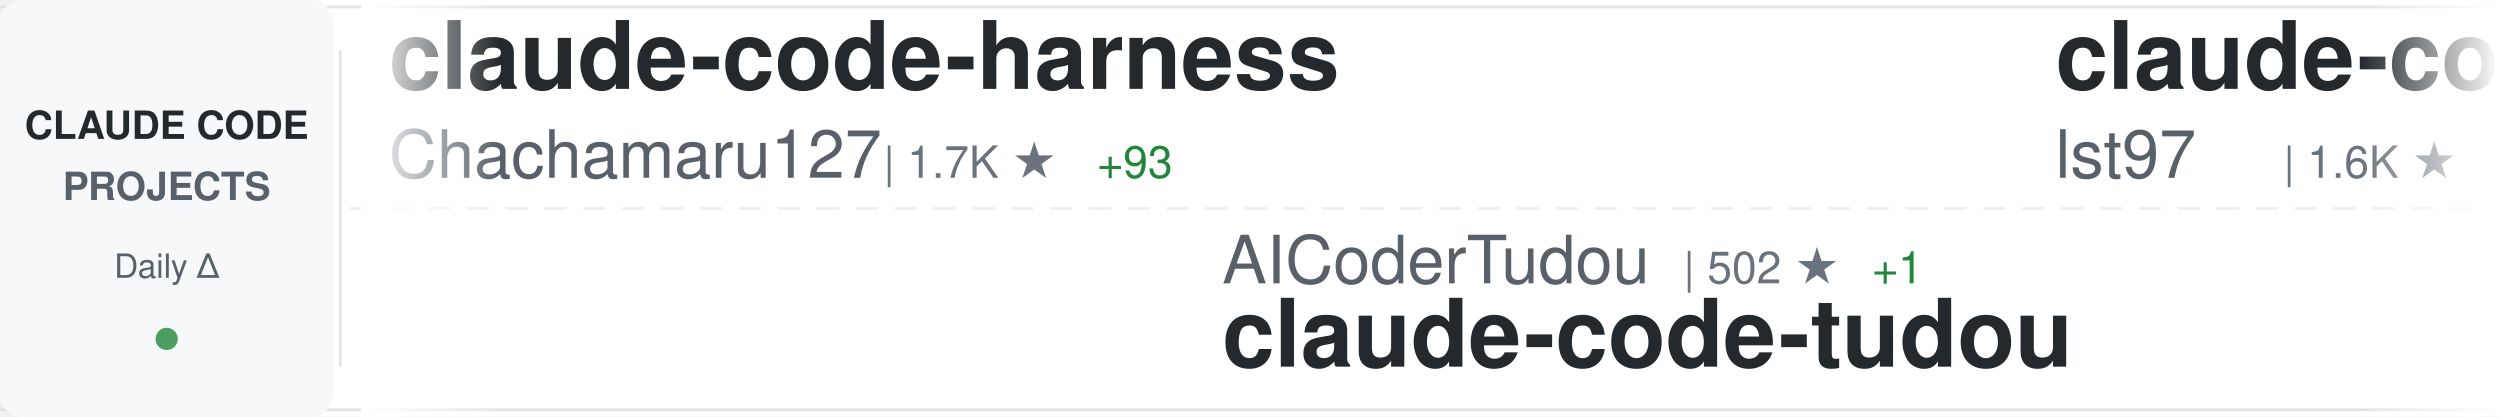
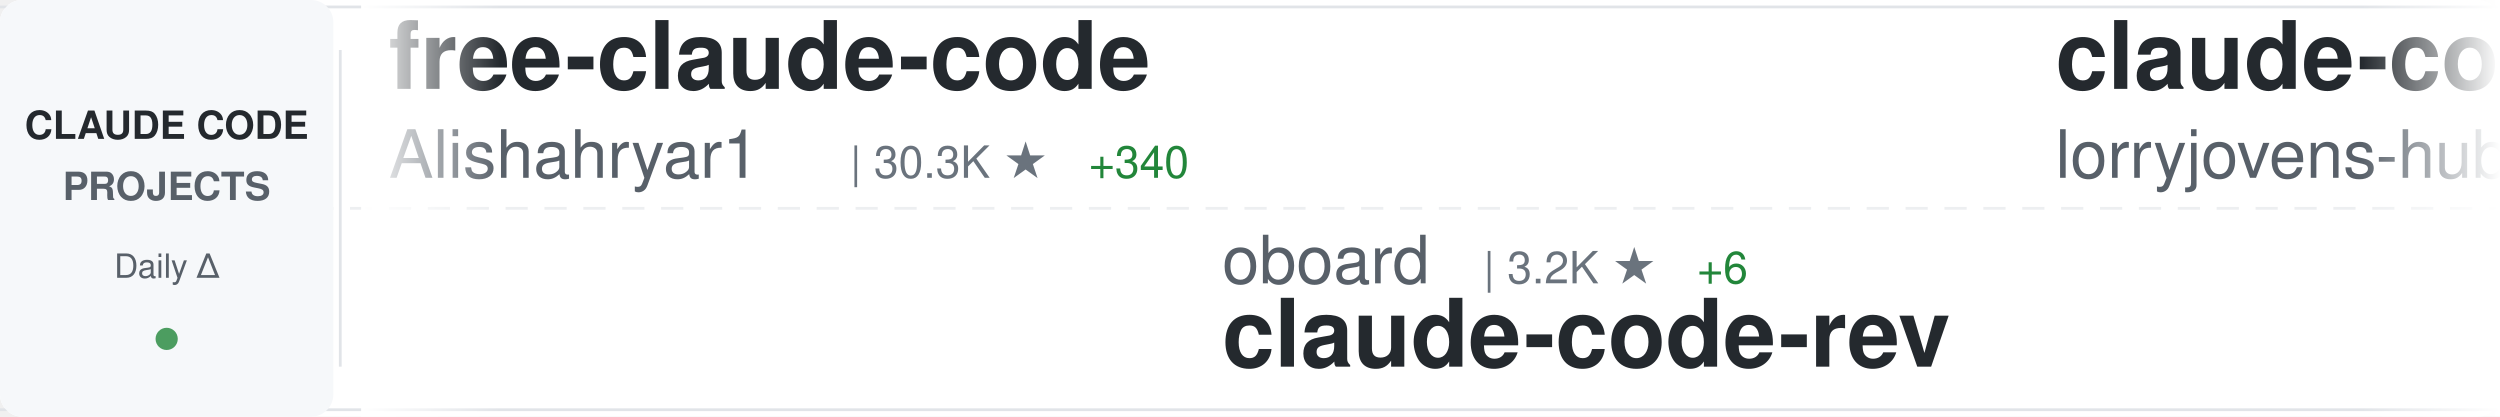
<svg xmlns="http://www.w3.org/2000/svg" width="900" height="150">
  <defs>
    <linearGradient id="awesomeLeftFade" x1="0%" y1="0%" x2="100%" y2="0%">
      <stop offset="0%" style="stop-color:#ffffff;stop-opacity:1" />
      <stop offset="100%" style="stop-color:#ffffff;stop-opacity:0" />
    </linearGradient>
    <linearGradient id="awesomeRightFade" x1="0%" y1="0%" x2="100%" y2="0%">
      <stop offset="0%" style="stop-color:#ffffff;stop-opacity:0" />
      <stop offset="100%" style="stop-color:#ffffff;stop-opacity:1" />
    </linearGradient>
  </defs>
  <rect width="900" height="150" fill="#ffffff" rx="8" />
  <rect x="0" y="2" width="900" height="1" fill="#e1e4e8" />
  <rect x="0" y="147" width="900" height="1" fill="#e1e4e8" />
  <line x1="0" y1="75" x2="900" y2="75" stroke="#e1e4e8" stroke-width="1" stroke-dasharray="8 6" opacity="0.6" />
  <rect x="0" y="0" width="120" height="150" fill="#f6f8fa" rx="8" />
  <text x="60" y="50" font-family="-apple-system, BlinkMacSystemFont, 'Segoe UI', Helvetica, Arial, sans-serif" font-size="14" font-weight="600" fill="#24292e" text-anchor="middle">CLAUDE CODE</text>
  <text x="60" y="72" font-family="-apple-system, BlinkMacSystemFont, 'Segoe UI', Helvetica, Arial, sans-serif" font-size="14" font-weight="600" fill="#586069" text-anchor="middle">PROJECTS</text>
  <text x="60" y="100" font-family="-apple-system, BlinkMacSystemFont, 'Segoe UI', Helvetica, Arial, sans-serif" font-size="12" font-weight="500" fill="#586069" text-anchor="middle">Daily Δ</text>
  <circle cx="60" cy="122" r="4" fill="#22863a" opacity="0.8" />
  <rect x="122" y="18" width="1" height="114" fill="#e1e4e8" />
  <clipPath id="awesomeTickerClip">
    <rect x="130" y="0" width="770" height="150" />
  </clipPath>
  <g clip-path="url(#awesomeTickerClip)">
    <g id="awesomeTickerItems">
      <animateTransform attributeName="transform" attributeType="XML" type="translate" from="0 0" to="-3000 0" dur="54s" repeatCount="indefinite" />
      <g transform="translate(0, 0)">
-         <text x="140" y="32" font-family="-apple-system, BlinkMacSystemFont, 'Segoe UI', Helvetica, Arial, sans-serif" font-size="34" font-weight="600" fill="#24292e">claude-code-harness</text>
-         <text x="140" y="64" font-family="-apple-system, BlinkMacSystemFont, 'Segoe UI', Helvetica, Arial, sans-serif" font-size="24" font-weight="400" fill="#586069">Chachamaru127</text>
-         <text x="318" y="64" font-family="-apple-system, BlinkMacSystemFont, 'Segoe UI', Helvetica, Arial, sans-serif" font-size="16" font-weight="500" fill="#6a737d">| 1.7K ★</text>
-         <text x="395" y="64" font-family="-apple-system, BlinkMacSystemFont, 'Segoe UI', Helvetica, Arial, sans-serif" font-size="16" font-weight="500" fill="#22863a"> +93</text>
+         <text x="140" y="32" font-family="-apple-system, BlinkMacSystemFont, 'Segoe UI', Helvetica, Arial, sans-serif" font-size="34" font-weight="600" fill="#24292e">free-claude-code</text>
+         <text x="140" y="64" font-family="-apple-system, BlinkMacSystemFont, 'Segoe UI', Helvetica, Arial, sans-serif" font-size="24" font-weight="400" fill="#586069">Alishahryar1</text>
+         <text x="306" y="64" font-family="-apple-system, BlinkMacSystemFont, 'Segoe UI', Helvetica, Arial, sans-serif" font-size="16" font-weight="500" fill="#6a737d">| 30.3K ★</text>
+         <text x="392" y="64" font-family="-apple-system, BlinkMacSystemFont, 'Segoe UI', Helvetica, Arial, sans-serif" font-size="16" font-weight="500" fill="#22863a"> +340</text>
      </g>
      <g transform="translate(300, 0)">
-         <text x="140" y="102" font-family="-apple-system, BlinkMacSystemFont, 'Segoe UI', Helvetica, Arial, sans-serif" font-size="24" font-weight="400" fill="#586069">AICoderTudou</text>
-         <text x="306" y="102" font-family="-apple-system, BlinkMacSystemFont, 'Segoe UI', Helvetica, Arial, sans-serif" font-size="16" font-weight="500" fill="#6a737d">| 502 ★</text>
-         <text x="374" y="102" font-family="-apple-system, BlinkMacSystemFont, 'Segoe UI', Helvetica, Arial, sans-serif" font-size="16" font-weight="500" fill="#22863a"> +1</text>
-         <text x="140" y="132" font-family="-apple-system, BlinkMacSystemFont, 'Segoe UI', Helvetica, Arial, sans-serif" font-size="34" font-weight="600" fill="#24292e">claude-code-tudou</text>
+         <text x="140" y="102" font-family="-apple-system, BlinkMacSystemFont, 'Segoe UI', Helvetica, Arial, sans-serif" font-size="24" font-weight="400" fill="#586069">oboard</text>
+         <text x="234" y="102" font-family="-apple-system, BlinkMacSystemFont, 'Segoe UI', Helvetica, Arial, sans-serif" font-size="16" font-weight="500" fill="#6a737d">| 3.2K ★</text>
+         <text x="311" y="102" font-family="-apple-system, BlinkMacSystemFont, 'Segoe UI', Helvetica, Arial, sans-serif" font-size="16" font-weight="500" fill="#22863a"> +6</text>
+         <text x="140" y="132" font-family="-apple-system, BlinkMacSystemFont, 'Segoe UI', Helvetica, Arial, sans-serif" font-size="34" font-weight="600" fill="#24292e">claude-code-rev</text>
      </g>
      <g transform="translate(600, 0)">
-         <text x="140" y="32" font-family="-apple-system, BlinkMacSystemFont, 'Segoe UI', Helvetica, Arial, sans-serif" font-size="34" font-weight="600" fill="#24292e">claude-code-sub-agents</text>
-         <text x="140" y="64" font-family="-apple-system, BlinkMacSystemFont, 'Segoe UI', Helvetica, Arial, sans-serif" font-size="24" font-weight="400" fill="#586069">lst97</text>
-         <text x="222" y="64" font-family="-apple-system, BlinkMacSystemFont, 'Segoe UI', Helvetica, Arial, sans-serif" font-size="16" font-weight="500" fill="#6a737d">| 1.6K ★</text>
-         <text x="299" y="64" font-family="-apple-system, BlinkMacSystemFont, 'Segoe UI', Helvetica, Arial, sans-serif" font-size="16" font-weight="500" fill="#22863a"> +2</text>
+         <text x="140" y="32" font-family="-apple-system, BlinkMacSystemFont, 'Segoe UI', Helvetica, Arial, sans-serif" font-size="34" font-weight="600" fill="#24292e">claude-code-rust</text>
+         <text x="140" y="64" font-family="-apple-system, BlinkMacSystemFont, 'Segoe UI', Helvetica, Arial, sans-serif" font-size="24" font-weight="400" fill="#586069">lorryjovens-hub</text>
+         <text x="342" y="64" font-family="-apple-system, BlinkMacSystemFont, 'Segoe UI', Helvetica, Arial, sans-serif" font-size="16" font-weight="500" fill="#6a737d">| 1.6K ★</text>
+         <text x="419" y="64" font-family="-apple-system, BlinkMacSystemFont, 'Segoe UI', Helvetica, Arial, sans-serif" font-size="16" font-weight="500" fill="#22863a"> +4</text>
      </g>
      <g transform="translate(900, 0)">
-         <text x="140" y="102" font-family="-apple-system, BlinkMacSystemFont, 'Segoe UI', Helvetica, Arial, sans-serif" font-size="24" font-weight="400" fill="#586069">LING71671</text>
-         <text x="270" y="102" font-family="-apple-system, BlinkMacSystemFont, 'Segoe UI', Helvetica, Arial, sans-serif" font-size="16" font-weight="500" fill="#6a737d">| 866 ★</text>
-         <text x="338" y="102" font-family="-apple-system, BlinkMacSystemFont, 'Segoe UI', Helvetica, Arial, sans-serif" font-size="16" font-weight="500" fill="#22863a"> +2</text>
-         <text x="140" y="132" font-family="-apple-system, BlinkMacSystemFont, 'Segoe UI', Helvetica, Arial, sans-serif" font-size="34" font-weight="600" fill="#24292e">Open-ClaudeCode</text>
+         <text x="140" y="102" font-family="-apple-system, BlinkMacSystemFont, 'Segoe UI', Helvetica, Arial, sans-serif" font-size="24" font-weight="400" fill="#586069">JrCx7scC</text>
+         <text x="258" y="102" font-family="-apple-system, BlinkMacSystemFont, 'Segoe UI', Helvetica, Arial, sans-serif" font-size="16" font-weight="500" fill="#6a737d">| 369 ★</text>
+         <text x="140" y="132" font-family="-apple-system, BlinkMacSystemFont, 'Segoe UI', Helvetica, Arial, sans-serif" font-size="34" font-weight="600" fill="#24292e">claude-code-source</text>
      </g>
      <g transform="translate(1200, 0)">
-         <text x="140" y="32" font-family="-apple-system, BlinkMacSystemFont, 'Segoe UI', Helvetica, Arial, sans-serif" font-size="34" font-weight="600" fill="#24292e">claude-skills</text>
-         <text x="140" y="64" font-family="-apple-system, BlinkMacSystemFont, 'Segoe UI', Helvetica, Arial, sans-serif" font-size="24" font-weight="400" fill="#586069">alirezarezvani</text>
-         <text x="330" y="64" font-family="-apple-system, BlinkMacSystemFont, 'Segoe UI', Helvetica, Arial, sans-serif" font-size="16" font-weight="500" fill="#6a737d">| 16.3K ★</text>
-         <text x="416" y="64" font-family="-apple-system, BlinkMacSystemFont, 'Segoe UI', Helvetica, Arial, sans-serif" font-size="16" font-weight="500" fill="#22863a"> +83</text>
+         <text x="140" y="32" font-family="-apple-system, BlinkMacSystemFont, 'Segoe UI', Helvetica, Arial, sans-serif" font-size="34" font-weight="600" fill="#24292e">claude-code-sourcemap</text>
+         <text x="140" y="64" font-family="-apple-system, BlinkMacSystemFont, 'Segoe UI', Helvetica, Arial, sans-serif" font-size="24" font-weight="400" fill="#586069">Hyper66666</text>
+         <text x="282" y="64" font-family="-apple-system, BlinkMacSystemFont, 'Segoe UI', Helvetica, Arial, sans-serif" font-size="16" font-weight="500" fill="#6a737d">| 215 ★</text>
      </g>
      <g transform="translate(1500, 0)">
-         <text x="140" y="102" font-family="-apple-system, BlinkMacSystemFont, 'Segoe UI', Helvetica, Arial, sans-serif" font-size="24" font-weight="400" fill="#586069">Hyper66666</text>
-         <text x="282" y="102" font-family="-apple-system, BlinkMacSystemFont, 'Segoe UI', Helvetica, Arial, sans-serif" font-size="16" font-weight="500" fill="#6a737d">| 215 ★</text>
-         <text x="140" y="132" font-family="-apple-system, BlinkMacSystemFont, 'Segoe UI', Helvetica, Arial, sans-serif" font-size="34" font-weight="600" fill="#24292e">claude-code-sourcemap</text>
+         <text x="140" y="102" font-family="-apple-system, BlinkMacSystemFont, 'Segoe UI', Helvetica, Arial, sans-serif" font-size="24" font-weight="400" fill="#586069">diet103</text>
+         <text x="246" y="102" font-family="-apple-system, BlinkMacSystemFont, 'Segoe UI', Helvetica, Arial, sans-serif" font-size="16" font-weight="500" fill="#6a737d">| 9.7K ★</text>
+         <text x="323" y="102" font-family="-apple-system, BlinkMacSystemFont, 'Segoe UI', Helvetica, Arial, sans-serif" font-size="16" font-weight="500" fill="#22863a"> +2</text>
+         <text x="140" y="132" font-family="-apple-system, BlinkMacSystemFont, 'Segoe UI', Helvetica, Arial, sans-serif" font-size="34" font-weight="600" fill="#24292e">claude-code-infrastructu...</text>
      </g>
      <g transform="translate(1800, 0)">
-         <text x="140" y="32" font-family="-apple-system, BlinkMacSystemFont, 'Segoe UI', Helvetica, Arial, sans-serif" font-size="34" font-weight="600" fill="#24292e">Claude-Code-Source-Study</text>
-         <text x="140" y="64" font-family="-apple-system, BlinkMacSystemFont, 'Segoe UI', Helvetica, Arial, sans-serif" font-size="24" font-weight="400" fill="#586069">luyao618</text>
-         <text x="258" y="64" font-family="-apple-system, BlinkMacSystemFont, 'Segoe UI', Helvetica, Arial, sans-serif" font-size="16" font-weight="500" fill="#6a737d">| 1.4K ★</text>
-         <text x="335" y="64" font-family="-apple-system, BlinkMacSystemFont, 'Segoe UI', Helvetica, Arial, sans-serif" font-size="16" font-weight="500" fill="#22863a"> +12</text>
+         <text x="140" y="32" font-family="-apple-system, BlinkMacSystemFont, 'Segoe UI', Helvetica, Arial, sans-serif" font-size="34" font-weight="600" fill="#24292e">antigravity-awesome-skil...</text>
+         <text x="140" y="64" font-family="-apple-system, BlinkMacSystemFont, 'Segoe UI', Helvetica, Arial, sans-serif" font-size="24" font-weight="400" fill="#586069">sickn33</text>
+         <text x="246" y="64" font-family="-apple-system, BlinkMacSystemFont, 'Segoe UI', Helvetica, Arial, sans-serif" font-size="16" font-weight="500" fill="#6a737d">| 38.9K ★</text>
+         <text x="332" y="64" font-family="-apple-system, BlinkMacSystemFont, 'Segoe UI', Helvetica, Arial, sans-serif" font-size="16" font-weight="500" fill="#22863a"> +115</text>
      </g>
      <g transform="translate(2100, 0)">
-         <text x="140" y="102" font-family="-apple-system, BlinkMacSystemFont, 'Segoe UI', Helvetica, Arial, sans-serif" font-size="24" font-weight="400" fill="#586069">musistudio</text>
-         <text x="282" y="102" font-family="-apple-system, BlinkMacSystemFont, 'Segoe UI', Helvetica, Arial, sans-serif" font-size="16" font-weight="500" fill="#6a737d">| 34.4K ★</text>
-         <text x="368" y="102" font-family="-apple-system, BlinkMacSystemFont, 'Segoe UI', Helvetica, Arial, sans-serif" font-size="16" font-weight="500" fill="#22863a"> +33</text>
-         <text x="140" y="132" font-family="-apple-system, BlinkMacSystemFont, 'Segoe UI', Helvetica, Arial, sans-serif" font-size="34" font-weight="600" fill="#24292e">claude-code-router</text>
+         <text x="140" y="102" font-family="-apple-system, BlinkMacSystemFont, 'Segoe UI', Helvetica, Arial, sans-serif" font-size="24" font-weight="400" fill="#586069">ghuntley</text>
+         <text x="258" y="102" font-family="-apple-system, BlinkMacSystemFont, 'Segoe UI', Helvetica, Arial, sans-serif" font-size="16" font-weight="500" fill="#6a737d">| 979 ★</text>
+         <text x="326" y="102" font-family="-apple-system, BlinkMacSystemFont, 'Segoe UI', Helvetica, Arial, sans-serif" font-size="16" font-weight="500" fill="#22863a"> +1</text>
+         <text x="140" y="132" font-family="-apple-system, BlinkMacSystemFont, 'Segoe UI', Helvetica, Arial, sans-serif" font-size="34" font-weight="600" fill="#24292e">claude-code-source-code-...</text>
      </g>
      <g transform="translate(2400, 0)">
-         <text x="140" y="32" font-family="-apple-system, BlinkMacSystemFont, 'Segoe UI', Helvetica, Arial, sans-serif" font-size="34" font-weight="600" fill="#24292e">skills</text>
-         <text x="140" y="64" font-family="-apple-system, BlinkMacSystemFont, 'Segoe UI', Helvetica, Arial, sans-serif" font-size="24" font-weight="400" fill="#586069">anthropics</text>
-         <text x="282" y="64" font-family="-apple-system, BlinkMacSystemFont, 'Segoe UI', Helvetica, Arial, sans-serif" font-size="16" font-weight="500" fill="#6a737d">| 141.8K ★</text>
-         <text x="377" y="64" font-family="-apple-system, BlinkMacSystemFont, 'Segoe UI', Helvetica, Arial, sans-serif" font-size="16" font-weight="500" fill="#22863a"> +696</text>
+         <text x="140" y="32" font-family="-apple-system, BlinkMacSystemFont, 'Segoe UI', Helvetica, Arial, sans-serif" font-size="34" font-weight="600" fill="#24292e">sc-claude-code-files</text>
+         <text x="140" y="64" font-family="-apple-system, BlinkMacSystemFont, 'Segoe UI', Helvetica, Arial, sans-serif" font-size="24" font-weight="400" fill="#586069">https-deeplearning-ai</text>
+         <text x="414" y="64" font-family="-apple-system, BlinkMacSystemFont, 'Segoe UI', Helvetica, Arial, sans-serif" font-size="16" font-weight="500" fill="#6a737d">| 520 ★</text>
+         <text x="482" y="64" font-family="-apple-system, BlinkMacSystemFont, 'Segoe UI', Helvetica, Arial, sans-serif" font-size="16" font-weight="500" fill="#22863a"> +1</text>
      </g>
      <g transform="translate(2700, 0)">
-         <text x="140" y="102" font-family="-apple-system, BlinkMacSystemFont, 'Segoe UI', Helvetica, Arial, sans-serif" font-size="24" font-weight="400" fill="#586069">Maciek-roboblog</text>
-         <text x="342" y="102" font-family="-apple-system, BlinkMacSystemFont, 'Segoe UI', Helvetica, Arial, sans-serif" font-size="16" font-weight="500" fill="#6a737d">| 8.1K ★</text>
-         <text x="419" y="102" font-family="-apple-system, BlinkMacSystemFont, 'Segoe UI', Helvetica, Arial, sans-serif" font-size="16" font-weight="500" fill="#22863a"> +16</text>
-         <text x="140" y="132" font-family="-apple-system, BlinkMacSystemFont, 'Segoe UI', Helvetica, Arial, sans-serif" font-size="34" font-weight="600" fill="#24292e">Claude-Code-Usage-Monito...</text>
+         <text x="140" y="102" font-family="-apple-system, BlinkMacSystemFont, 'Segoe UI', Helvetica, Arial, sans-serif" font-size="24" font-weight="400" fill="#586069">anthropics</text>
+         <text x="282" y="102" font-family="-apple-system, BlinkMacSystemFont, 'Segoe UI', Helvetica, Arial, sans-serif" font-size="16" font-weight="500" fill="#6a737d">| 28.2K ★</text>
+         <text x="368" y="102" font-family="-apple-system, BlinkMacSystemFont, 'Segoe UI', Helvetica, Arial, sans-serif" font-size="16" font-weight="500" fill="#22863a"> +265</text>
+         <text x="140" y="132" font-family="-apple-system, BlinkMacSystemFont, 'Segoe UI', Helvetica, Arial, sans-serif" font-size="34" font-weight="600" fill="#24292e">claude-plugins-official</text>
      </g>
      <g transform="translate(3000, 0)">
-         <text x="140" y="32" font-family="-apple-system, BlinkMacSystemFont, 'Segoe UI', Helvetica, Arial, sans-serif" font-size="34" font-weight="600" fill="#24292e">claude-code-harness</text>
-         <text x="140" y="64" font-family="-apple-system, BlinkMacSystemFont, 'Segoe UI', Helvetica, Arial, sans-serif" font-size="24" font-weight="400" fill="#586069">Chachamaru127</text>
-         <text x="318" y="64" font-family="-apple-system, BlinkMacSystemFont, 'Segoe UI', Helvetica, Arial, sans-serif" font-size="16" font-weight="500" fill="#6a737d">| 1.7K ★</text>
-         <text x="395" y="64" font-family="-apple-system, BlinkMacSystemFont, 'Segoe UI', Helvetica, Arial, sans-serif" font-size="16" font-weight="500" fill="#22863a"> +93</text>
+         <text x="140" y="32" font-family="-apple-system, BlinkMacSystemFont, 'Segoe UI', Helvetica, Arial, sans-serif" font-size="34" font-weight="600" fill="#24292e">free-claude-code</text>
+         <text x="140" y="64" font-family="-apple-system, BlinkMacSystemFont, 'Segoe UI', Helvetica, Arial, sans-serif" font-size="24" font-weight="400" fill="#586069">Alishahryar1</text>
+         <text x="306" y="64" font-family="-apple-system, BlinkMacSystemFont, 'Segoe UI', Helvetica, Arial, sans-serif" font-size="16" font-weight="500" fill="#6a737d">| 30.3K ★</text>
+         <text x="392" y="64" font-family="-apple-system, BlinkMacSystemFont, 'Segoe UI', Helvetica, Arial, sans-serif" font-size="16" font-weight="500" fill="#22863a"> +340</text>
      </g>
      <g transform="translate(3300, 0)">
-         <text x="140" y="102" font-family="-apple-system, BlinkMacSystemFont, 'Segoe UI', Helvetica, Arial, sans-serif" font-size="24" font-weight="400" fill="#586069">AICoderTudou</text>
-         <text x="306" y="102" font-family="-apple-system, BlinkMacSystemFont, 'Segoe UI', Helvetica, Arial, sans-serif" font-size="16" font-weight="500" fill="#6a737d">| 502 ★</text>
-         <text x="374" y="102" font-family="-apple-system, BlinkMacSystemFont, 'Segoe UI', Helvetica, Arial, sans-serif" font-size="16" font-weight="500" fill="#22863a"> +1</text>
-         <text x="140" y="132" font-family="-apple-system, BlinkMacSystemFont, 'Segoe UI', Helvetica, Arial, sans-serif" font-size="34" font-weight="600" fill="#24292e">claude-code-tudou</text>
+         <text x="140" y="102" font-family="-apple-system, BlinkMacSystemFont, 'Segoe UI', Helvetica, Arial, sans-serif" font-size="24" font-weight="400" fill="#586069">oboard</text>
+         <text x="234" y="102" font-family="-apple-system, BlinkMacSystemFont, 'Segoe UI', Helvetica, Arial, sans-serif" font-size="16" font-weight="500" fill="#6a737d">| 3.2K ★</text>
+         <text x="311" y="102" font-family="-apple-system, BlinkMacSystemFont, 'Segoe UI', Helvetica, Arial, sans-serif" font-size="16" font-weight="500" fill="#22863a"> +6</text>
+         <text x="140" y="132" font-family="-apple-system, BlinkMacSystemFont, 'Segoe UI', Helvetica, Arial, sans-serif" font-size="34" font-weight="600" fill="#24292e">claude-code-rev</text>
      </g>
      <g transform="translate(3600, 0)">
-         <text x="140" y="32" font-family="-apple-system, BlinkMacSystemFont, 'Segoe UI', Helvetica, Arial, sans-serif" font-size="34" font-weight="600" fill="#24292e">claude-code-sub-agents</text>
-         <text x="140" y="64" font-family="-apple-system, BlinkMacSystemFont, 'Segoe UI', Helvetica, Arial, sans-serif" font-size="24" font-weight="400" fill="#586069">lst97</text>
-         <text x="222" y="64" font-family="-apple-system, BlinkMacSystemFont, 'Segoe UI', Helvetica, Arial, sans-serif" font-size="16" font-weight="500" fill="#6a737d">| 1.6K ★</text>
-         <text x="299" y="64" font-family="-apple-system, BlinkMacSystemFont, 'Segoe UI', Helvetica, Arial, sans-serif" font-size="16" font-weight="500" fill="#22863a"> +2</text>
+         <text x="140" y="32" font-family="-apple-system, BlinkMacSystemFont, 'Segoe UI', Helvetica, Arial, sans-serif" font-size="34" font-weight="600" fill="#24292e">claude-code-rust</text>
+         <text x="140" y="64" font-family="-apple-system, BlinkMacSystemFont, 'Segoe UI', Helvetica, Arial, sans-serif" font-size="24" font-weight="400" fill="#586069">lorryjovens-hub</text>
+         <text x="342" y="64" font-family="-apple-system, BlinkMacSystemFont, 'Segoe UI', Helvetica, Arial, sans-serif" font-size="16" font-weight="500" fill="#6a737d">| 1.6K ★</text>
+         <text x="419" y="64" font-family="-apple-system, BlinkMacSystemFont, 'Segoe UI', Helvetica, Arial, sans-serif" font-size="16" font-weight="500" fill="#22863a"> +4</text>
      </g>
      <g transform="translate(3900, 0)">
-         <text x="140" y="102" font-family="-apple-system, BlinkMacSystemFont, 'Segoe UI', Helvetica, Arial, sans-serif" font-size="24" font-weight="400" fill="#586069">LING71671</text>
-         <text x="270" y="102" font-family="-apple-system, BlinkMacSystemFont, 'Segoe UI', Helvetica, Arial, sans-serif" font-size="16" font-weight="500" fill="#6a737d">| 866 ★</text>
-         <text x="338" y="102" font-family="-apple-system, BlinkMacSystemFont, 'Segoe UI', Helvetica, Arial, sans-serif" font-size="16" font-weight="500" fill="#22863a"> +2</text>
-         <text x="140" y="132" font-family="-apple-system, BlinkMacSystemFont, 'Segoe UI', Helvetica, Arial, sans-serif" font-size="34" font-weight="600" fill="#24292e">Open-ClaudeCode</text>
+         <text x="140" y="102" font-family="-apple-system, BlinkMacSystemFont, 'Segoe UI', Helvetica, Arial, sans-serif" font-size="24" font-weight="400" fill="#586069">JrCx7scC</text>
+         <text x="258" y="102" font-family="-apple-system, BlinkMacSystemFont, 'Segoe UI', Helvetica, Arial, sans-serif" font-size="16" font-weight="500" fill="#6a737d">| 369 ★</text>
+         <text x="140" y="132" font-family="-apple-system, BlinkMacSystemFont, 'Segoe UI', Helvetica, Arial, sans-serif" font-size="34" font-weight="600" fill="#24292e">claude-code-source</text>
      </g>
    </g>
  </g>
  <rect x="130" y="0" width="50" height="150" fill="url(#awesomeLeftFade)" />
  <rect x="850" y="0" width="50" height="150" fill="url(#awesomeRightFade)" />
</svg>
